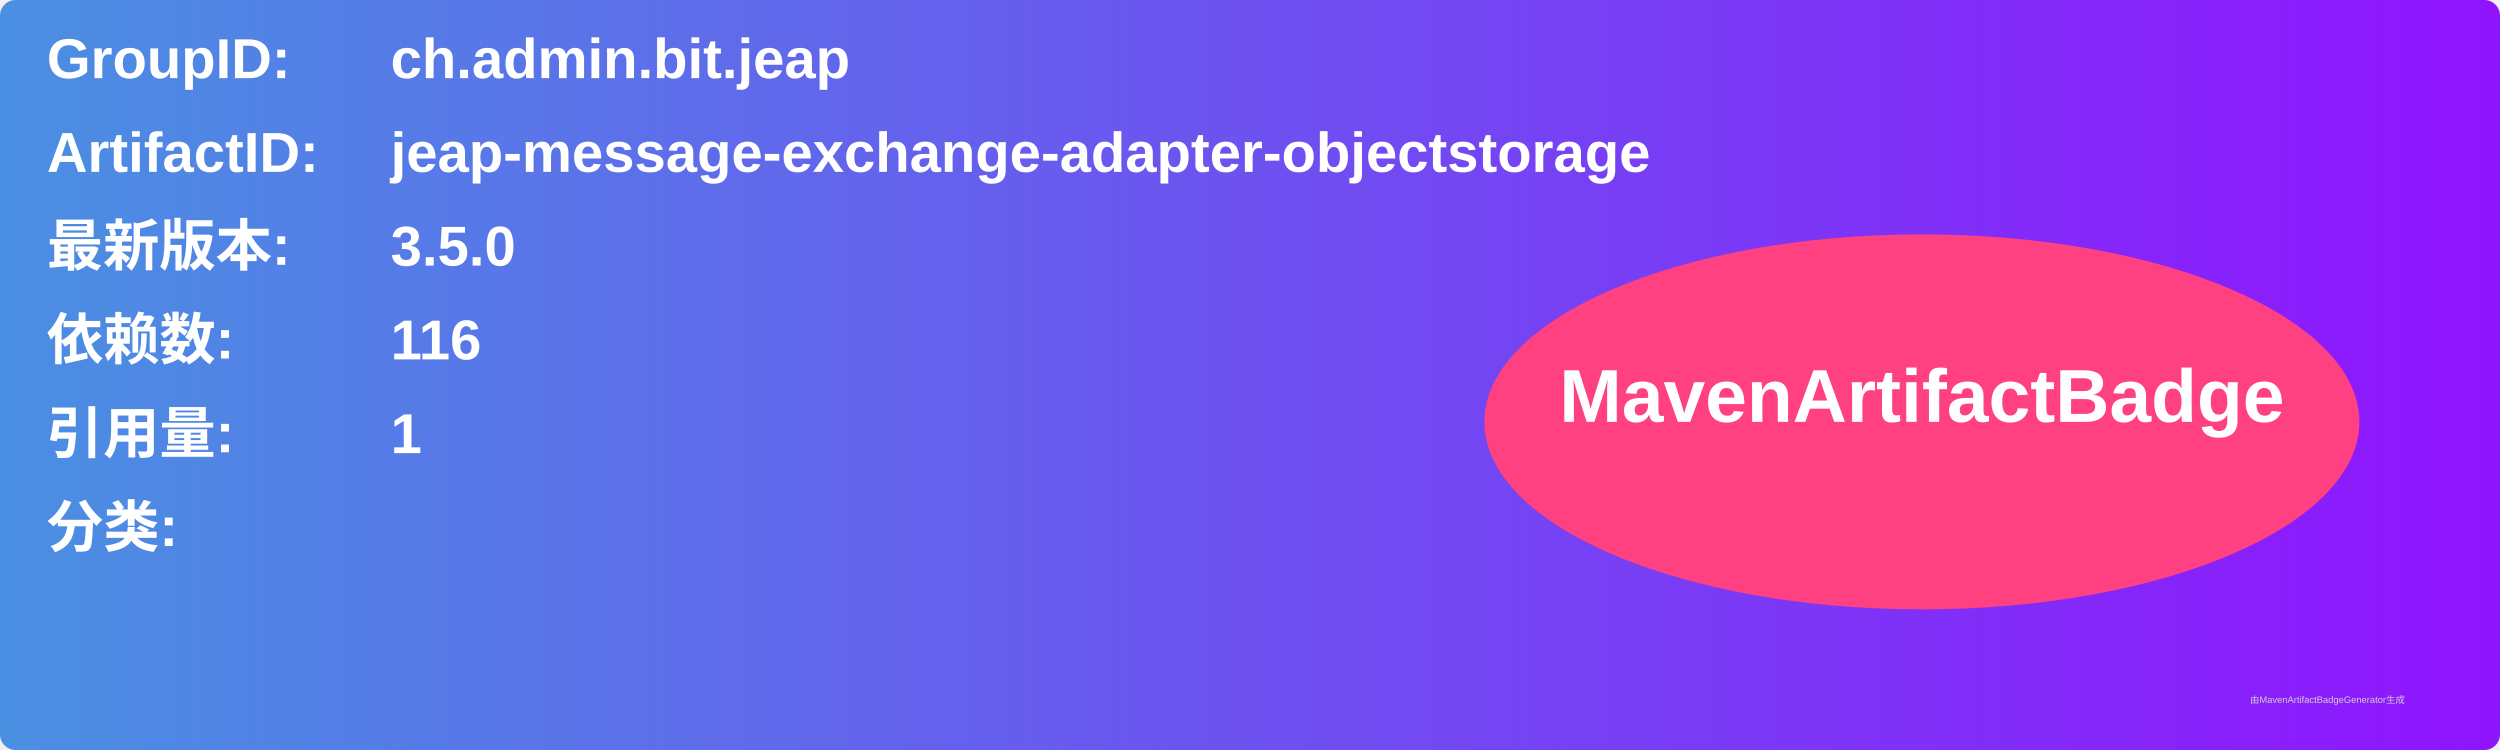
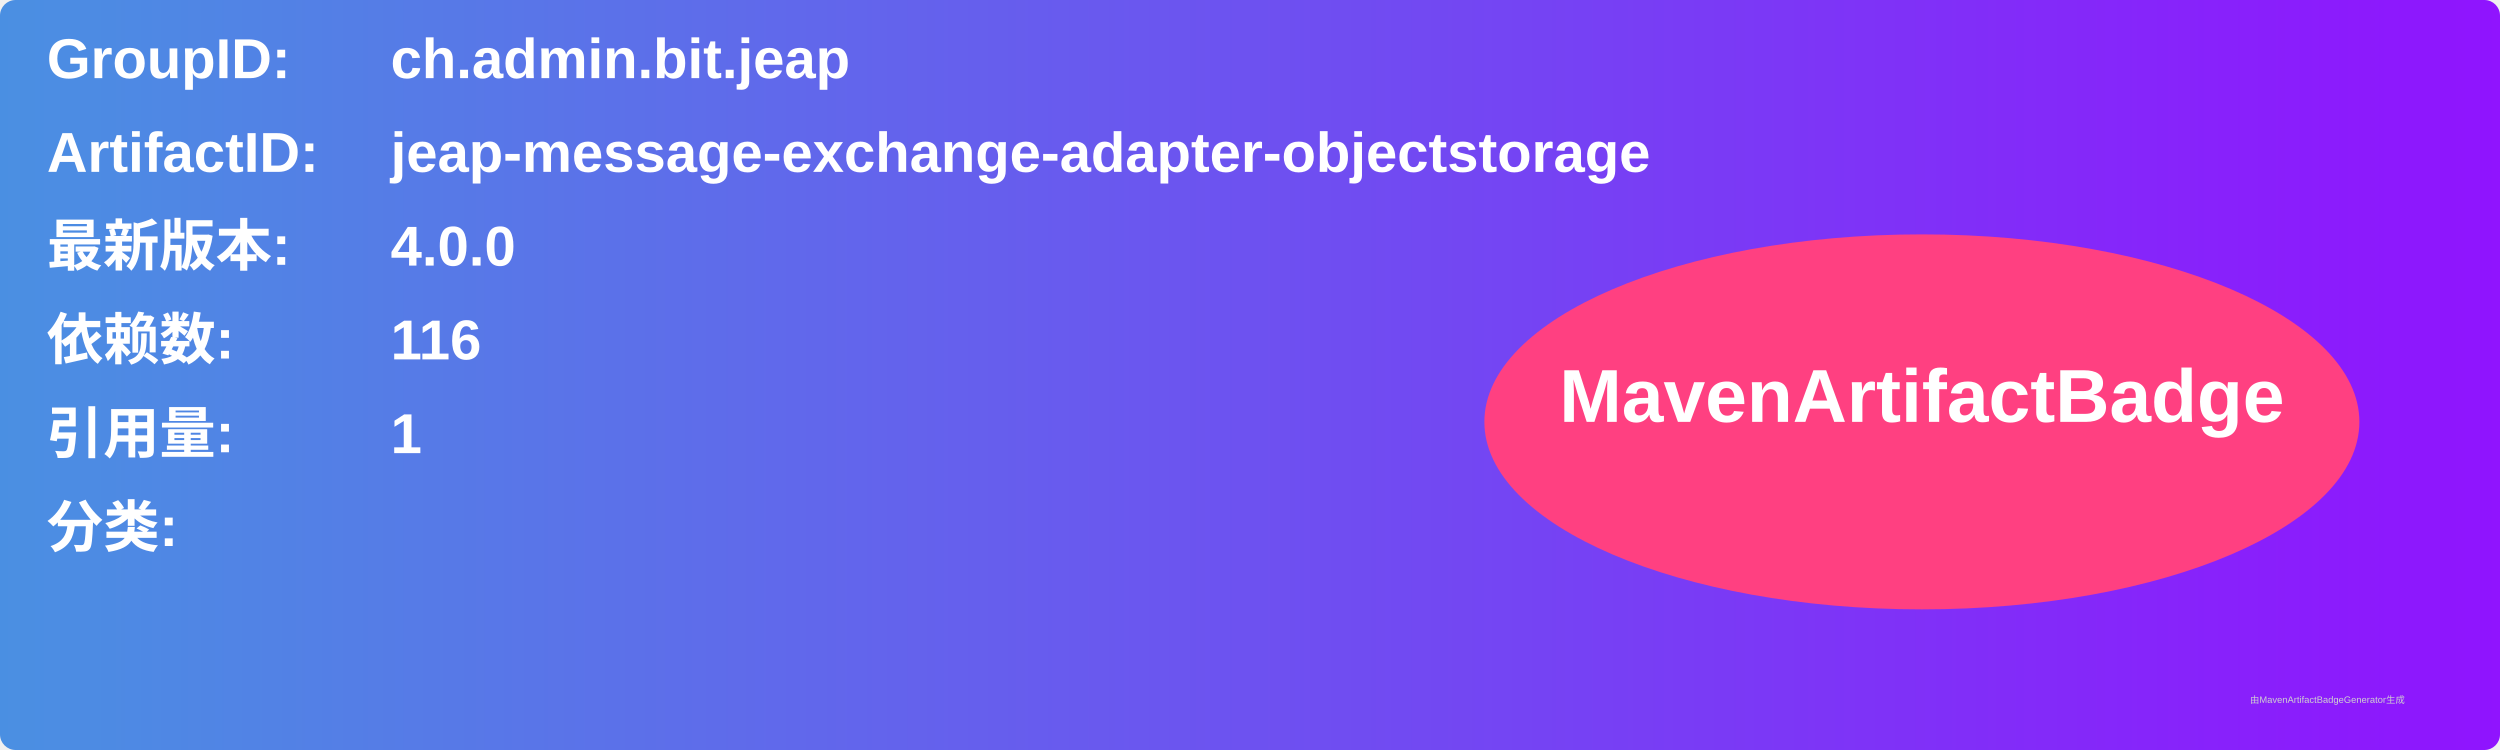
<svg xmlns="http://www.w3.org/2000/svg" width="800" height="240" viewBox="0 0 800 240">
  <linearGradient id="grad" x1="0%" y1="0%" x2="100%" y2="0%">
    <stop offset="0%" stop-color="#4a90e2" />
    <stop offset="100%" stop-color="#9013fe" />
  </linearGradient>
  <rect width="100%" height="100%" rx="5" ry="5" fill="url(#grad)" />
  <g transform="translate(15, 15)">
    <text x="0" y="10" font-family="Arial" font-size="18" fill="white" font-weight="bold" width="260">GroupID:</text>
    <text x="110" y="10" font-family="Arial" font-size="18" fill="white" font-weight="bold" width="460">ch.admin.bit.jeap</text>
    <text x="0" y="40" font-family="Arial" font-size="18" fill="white" font-weight="bold" width="260">ArtifactID:</text>
    <text x="110" y="40" font-family="Arial" font-size="18" fill="white" font-weight="bold" width="460">jeap-message-exchange-adapter-objectstorage</text>
    <text x="0" y="70" font-family="Arial" font-size="18" fill="white" font-weight="bold">最新版本:</text>
    <text x="110" y="70" font-family="Arial" font-size="18" fill="white" font-weight="bold">
-       <tspan font-weight="bold">3.5.0</tspan>
+       <tspan font-weight="bold">4.0.0</tspan>
    </text>
    <text x="0" y="100" font-family="Arial" font-size="18" fill="white" font-weight="bold">依赖数: </text>
    <text x="110" y="100" font-family="Arial" font-size="18" fill="white">
      <tspan font-weight="bold">116</tspan>
    </text>
    <text x="0" y="130" font-family="Arial" font-size="18" fill="white" font-weight="bold">引用量: </text>
    <text x="110" y="130" font-family="Arial" font-size="18" fill="white">
      <tspan font-weight="bold">1</tspan>
    </text>
    <text x="0" y="160" font-family="Arial" font-size="18" fill="white" font-weight="bold">分类:</text>
    <text x="10" y="190" font-family="Arial" font-size="10" fill="white">
      <tspan font-weight="bold" />
    </text>
    <ellipse cx="600" cy="120" rx="140" ry="60" fill="#ff4081" />
    <text x="600" y="120" text-anchor="middle" font-family="Arial" font-size="24" fill="white" font-weight="bold">MavenArtifactBadge</text>
  </g>
  <text x="720" y="225" font-family="Arial" font-size="3" fill="#d0d0d0">由MavenArtifactBadgeGenerator生成</text>
</svg>
